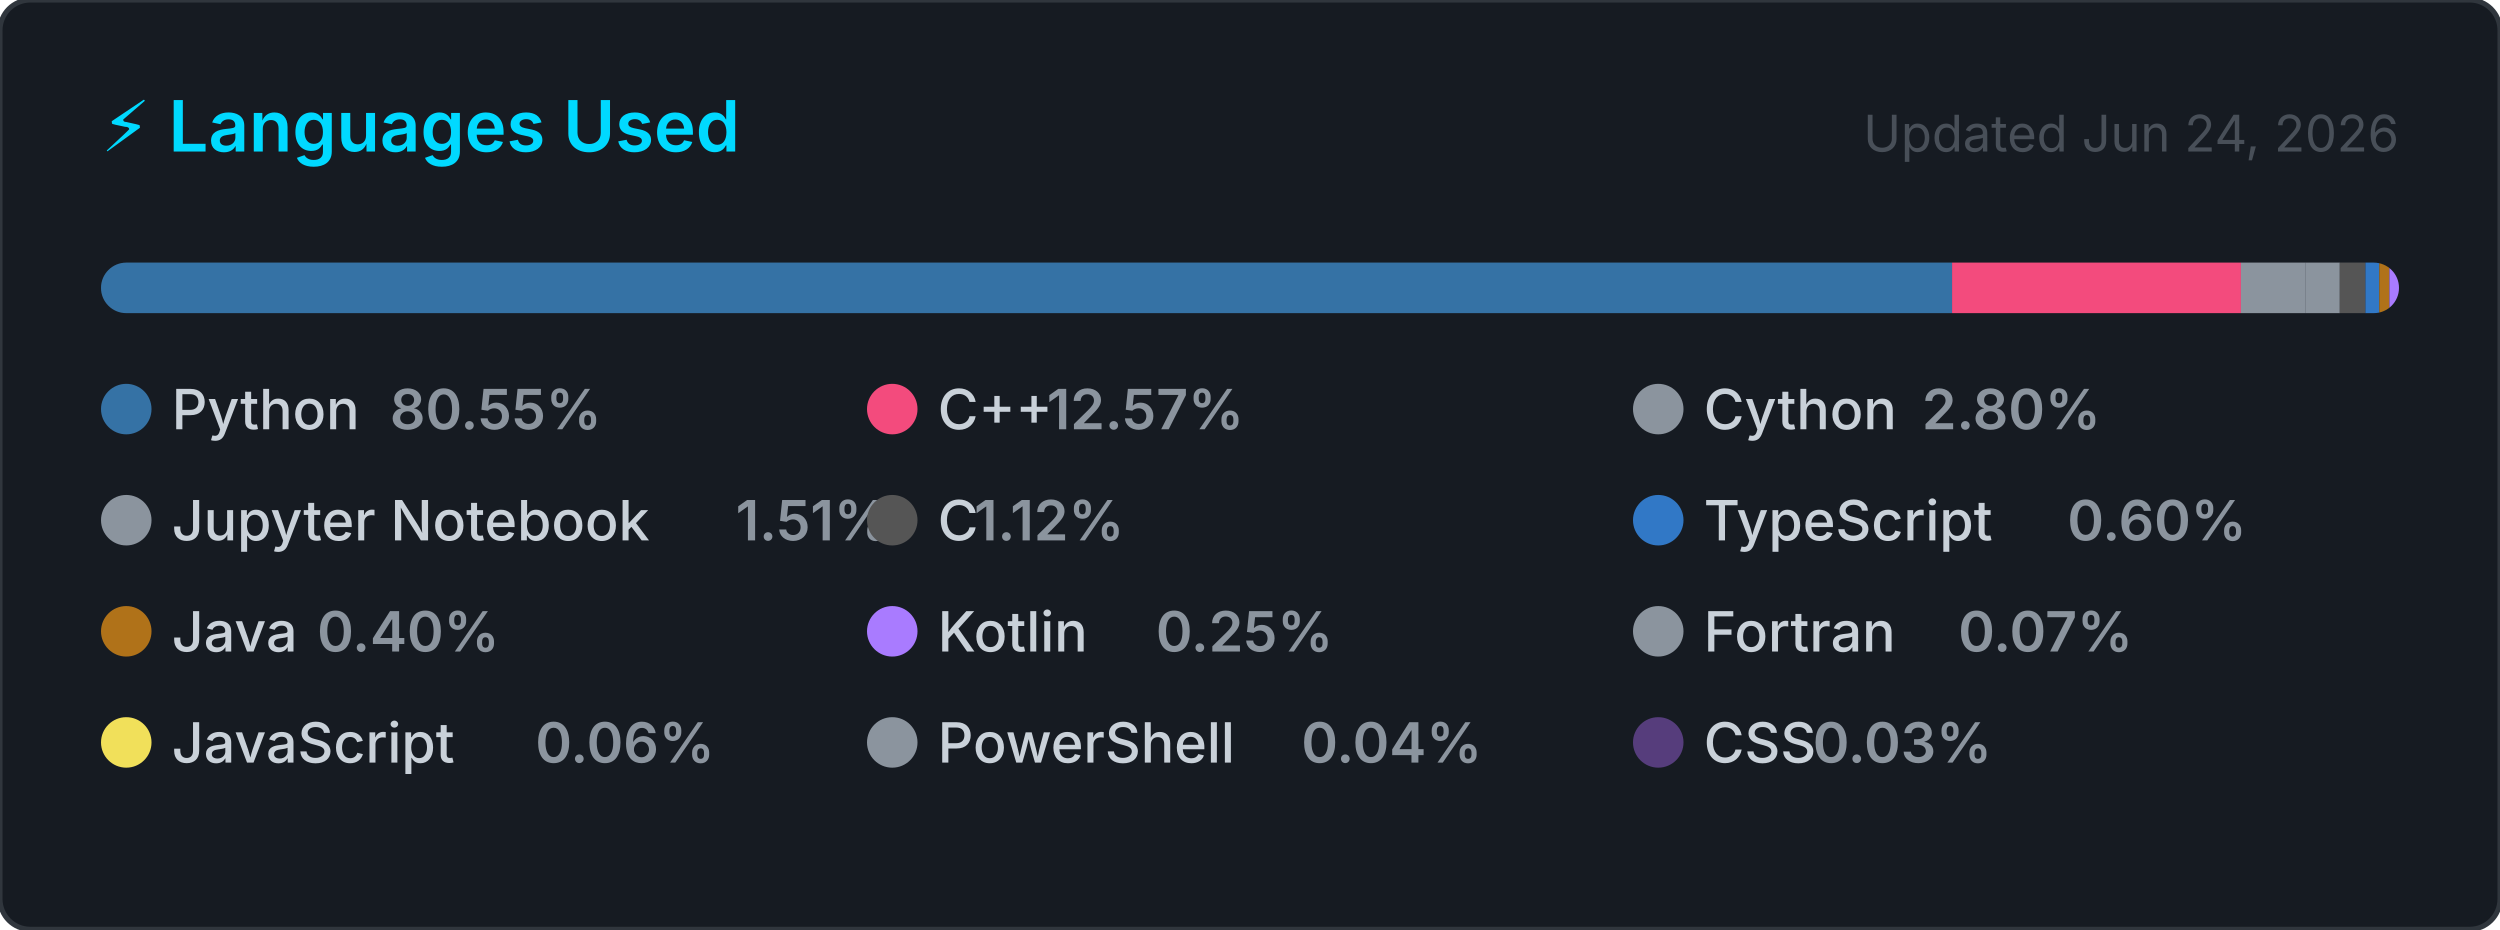
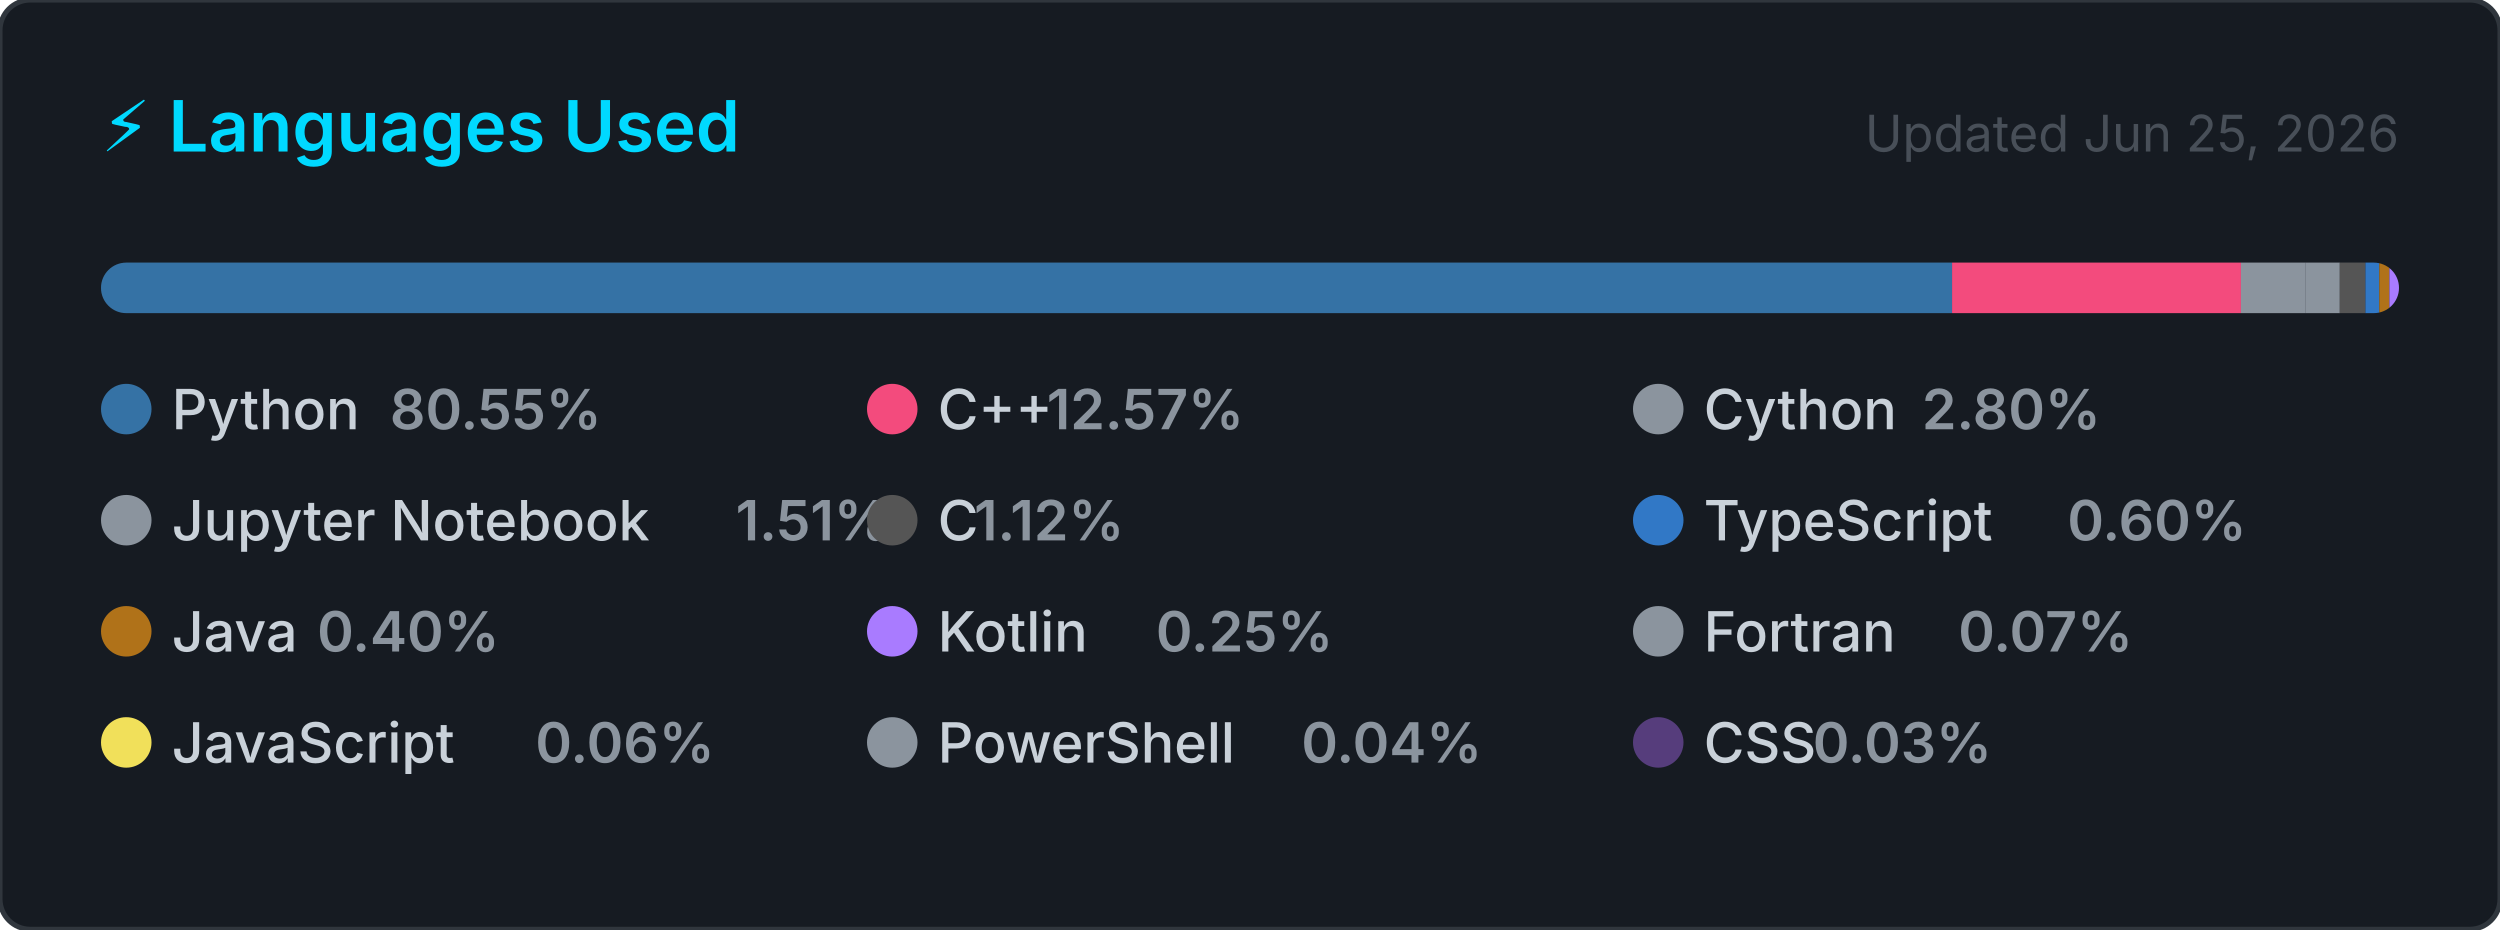
<svg xmlns="http://www.w3.org/2000/svg" width="495" height="184" viewBox="0 0 495 184" role="img" aria-label="Top programming languages for Claudia-Rocha-H">
  <style>
    .card      { fill: #161b22; stroke: #30363d; stroke-width: 1; }
    .title     { font: 600 14px -apple-system, BlinkMacSystemFont, 'Segoe UI', sans-serif; fill: #00D9FF; }
    .updated   { font: 400 10px -apple-system, BlinkMacSystemFont, 'Segoe UI', sans-serif; fill: #484f58; }
    .lang-name { font: 500 11px -apple-system, BlinkMacSystemFont, 'Segoe UI', sans-serif; fill: #c9d1d9; }
    .lang-pct  { font: 600 11px -apple-system, BlinkMacSystemFont, 'Segoe UI', sans-serif; fill: #8b949e; }
  </style>
  <defs>
    <clipPath id="bar-clip">
      <rect x="20" y="52" width="455" height="10" rx="5" />
    </clipPath>
  </defs>
  <rect width="495" height="184" rx="6" ry="6" class="card" />
  <text x="20" y="30" class="title">⚡ Languages Used</text>
-   <text x="475" y="30" class="updated" text-anchor="end">Updated Jun 24, 2026</text>
+   <text x="475" y="30" class="updated" text-anchor="end">Updated Jun 25, 2026</text>
  <rect x="20" y="52" width="455" height="10" rx="5" fill="#21262d" />
  <g clip-path="url(#bar-clip)">
    <rect x="20.00" y="52" width="366.51" height="10" fill="#3572A5" />
    <rect x="386.51" y="52" width="57.20" height="10" fill="#f34b7d" />
    <rect x="443.71" y="52" width="12.72" height="10" fill="#8b949e" />
    <rect x="456.43" y="52" width="6.85" height="10" fill="#8b949e" />
    <rect x="463.28" y="52" width="5.08" height="10" fill="#555555" />
    <rect x="468.36" y="52" width="2.74" height="10" fill="#3178c6" />
    <rect x="471.10" y="52" width="2.00" height="10" fill="#b07219" />
    <rect x="473.10" y="52" width="2.00" height="10" fill="#A97BFF" />
    <rect x="475.10" y="52" width="2.00" height="10" fill="#8b949e" />
    <rect x="477.10" y="52" width="2.00" height="10" fill="#f1e05a" />
    <rect x="479.10" y="52" width="2.00" height="10" fill="#8b949e" />
    <rect x="481.10" y="52" width="2.00" height="10" fill="#563d7c" />
  </g>
  <g transform="translate(20, 76)">
    <circle cx="5" cy="5" r="5" fill="#3572A5" />
    <text x="14" y="9" class="lang-name">Python</text>
    <text x="14" y="9" class="lang-pct" dx="43.2">80.55%</text>
  </g>
  <g transform="translate(171.6667, 76)">
    <circle cx="5" cy="5" r="5" fill="#f34b7d" />
    <text x="14" y="9" class="lang-name">C++</text>
    <text x="14" y="9" class="lang-pct" dx="21.6">12.57%</text>
  </g>
  <g transform="translate(323.3333, 76)">
    <circle cx="5" cy="5" r="5" fill="#8b949e" />
    <text x="14" y="9" class="lang-name">Cython</text>
    <text x="14" y="9" class="lang-pct" dx="43.2">2.80%</text>
  </g>
  <g transform="translate(20, 98)">
    <circle cx="5" cy="5" r="5" fill="#8b949e" />
    <text x="14" y="9" class="lang-name">Jupyter Notebook</text>
    <text x="14" y="9" class="lang-pct" dx="111.667">1.51%</text>
  </g>
  <g transform="translate(171.6667, 98)">
    <circle cx="5" cy="5" r="5" fill="#555555" />
    <text x="14" y="9" class="lang-name">C</text>
    <text x="14" y="9" class="lang-pct" dx="7.2">1.12%</text>
  </g>
  <g transform="translate(323.3333, 98)">
    <circle cx="5" cy="5" r="5" fill="#3178c6" />
    <text x="14" y="9" class="lang-name">TypeScript</text>
    <text x="14" y="9" class="lang-pct" dx="72">0.60%</text>
  </g>
  <g transform="translate(20, 120)">
    <circle cx="5" cy="5" r="5" fill="#b07219" />
    <text x="14" y="9" class="lang-name">Java</text>
    <text x="14" y="9" class="lang-pct" dx="28.8">0.40%</text>
  </g>
  <g transform="translate(171.6667, 120)">
    <circle cx="5" cy="5" r="5" fill="#A97BFF" />
    <text x="14" y="9" class="lang-name">Kotlin</text>
    <text x="14" y="9" class="lang-pct" dx="43.2">0.25%</text>
  </g>
  <g transform="translate(323.3333, 120)">
    <circle cx="5" cy="5" r="5" fill="#8b949e" />
    <text x="14" y="9" class="lang-name">Fortran</text>
    <text x="14" y="9" class="lang-pct" dx="50.4">0.07%</text>
  </g>
  <g transform="translate(20, 142)">
    <circle cx="5" cy="5" r="5" fill="#f1e05a" />
    <text x="14" y="9" class="lang-name">JavaScript</text>
    <text x="14" y="9" class="lang-pct" dx="72">0.06%</text>
  </g>
  <g transform="translate(171.6667, 142)">
    <circle cx="5" cy="5" r="5" fill="#8b949e" />
    <text x="14" y="9" class="lang-name">PowerShell</text>
    <text x="14" y="9" class="lang-pct" dx="72">0.04%</text>
  </g>
  <g transform="translate(323.3333, 142)">
    <circle cx="5" cy="5" r="5" fill="#563d7c" />
    <text x="14" y="9" class="lang-name">CSS</text>
    <text x="14" y="9" class="lang-pct" dx="21.6">0.03%</text>
  </g>
</svg>
